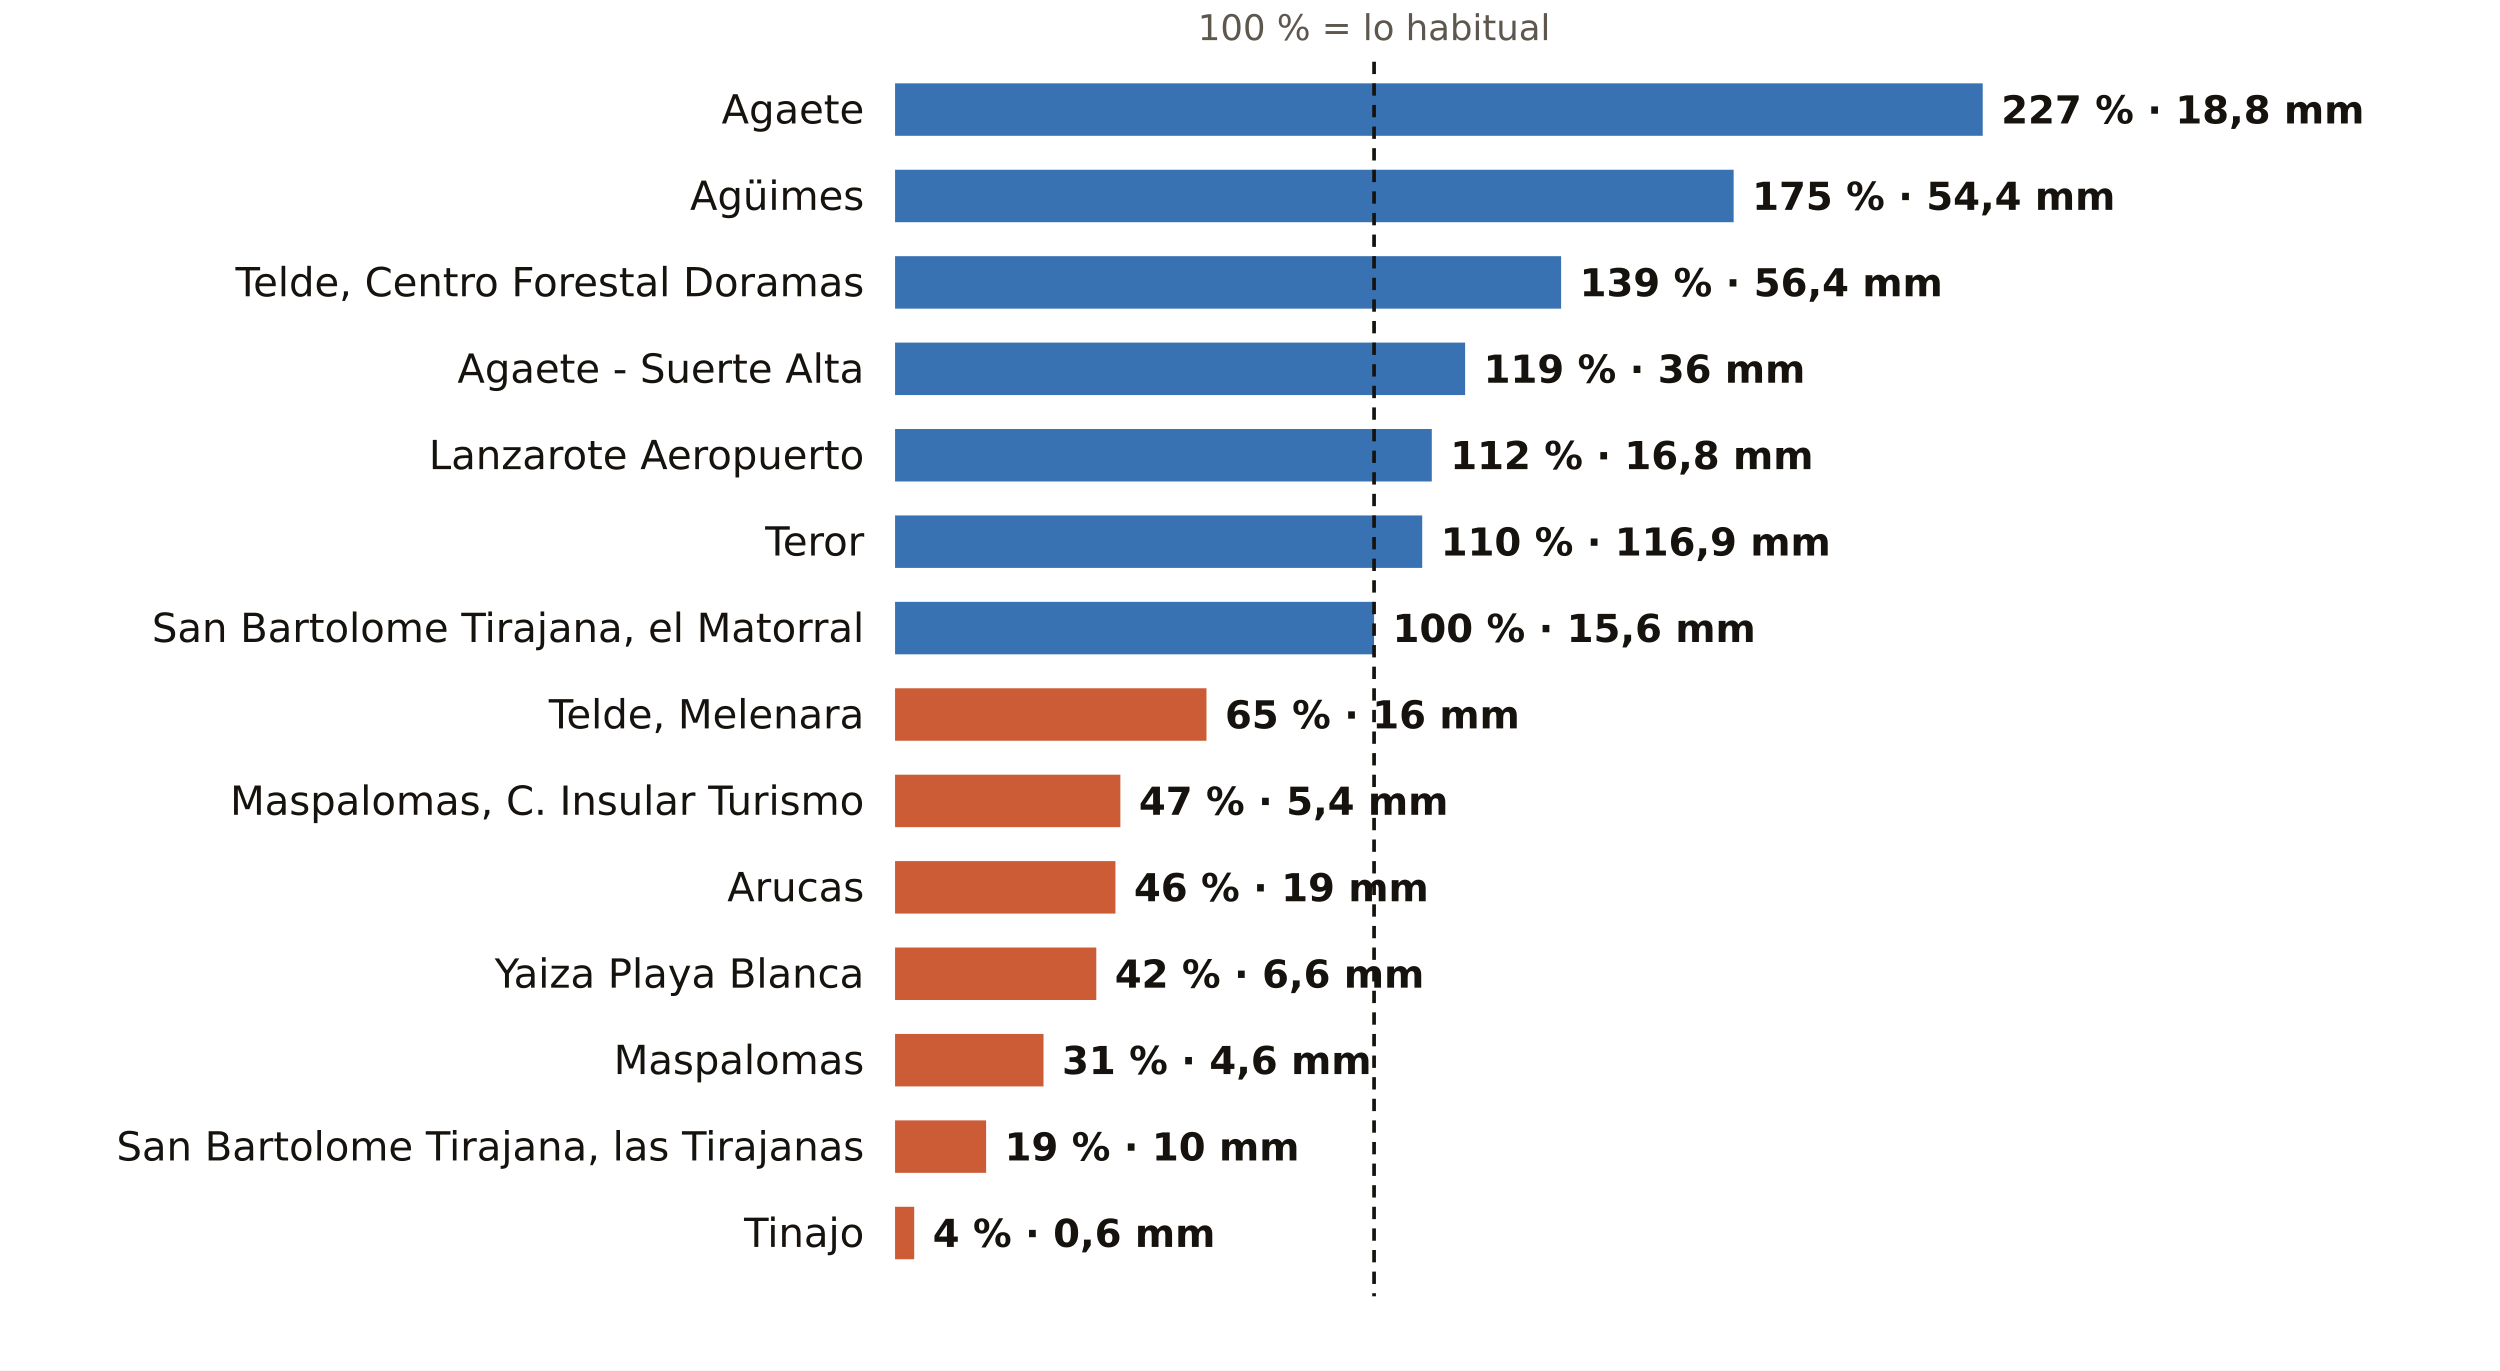
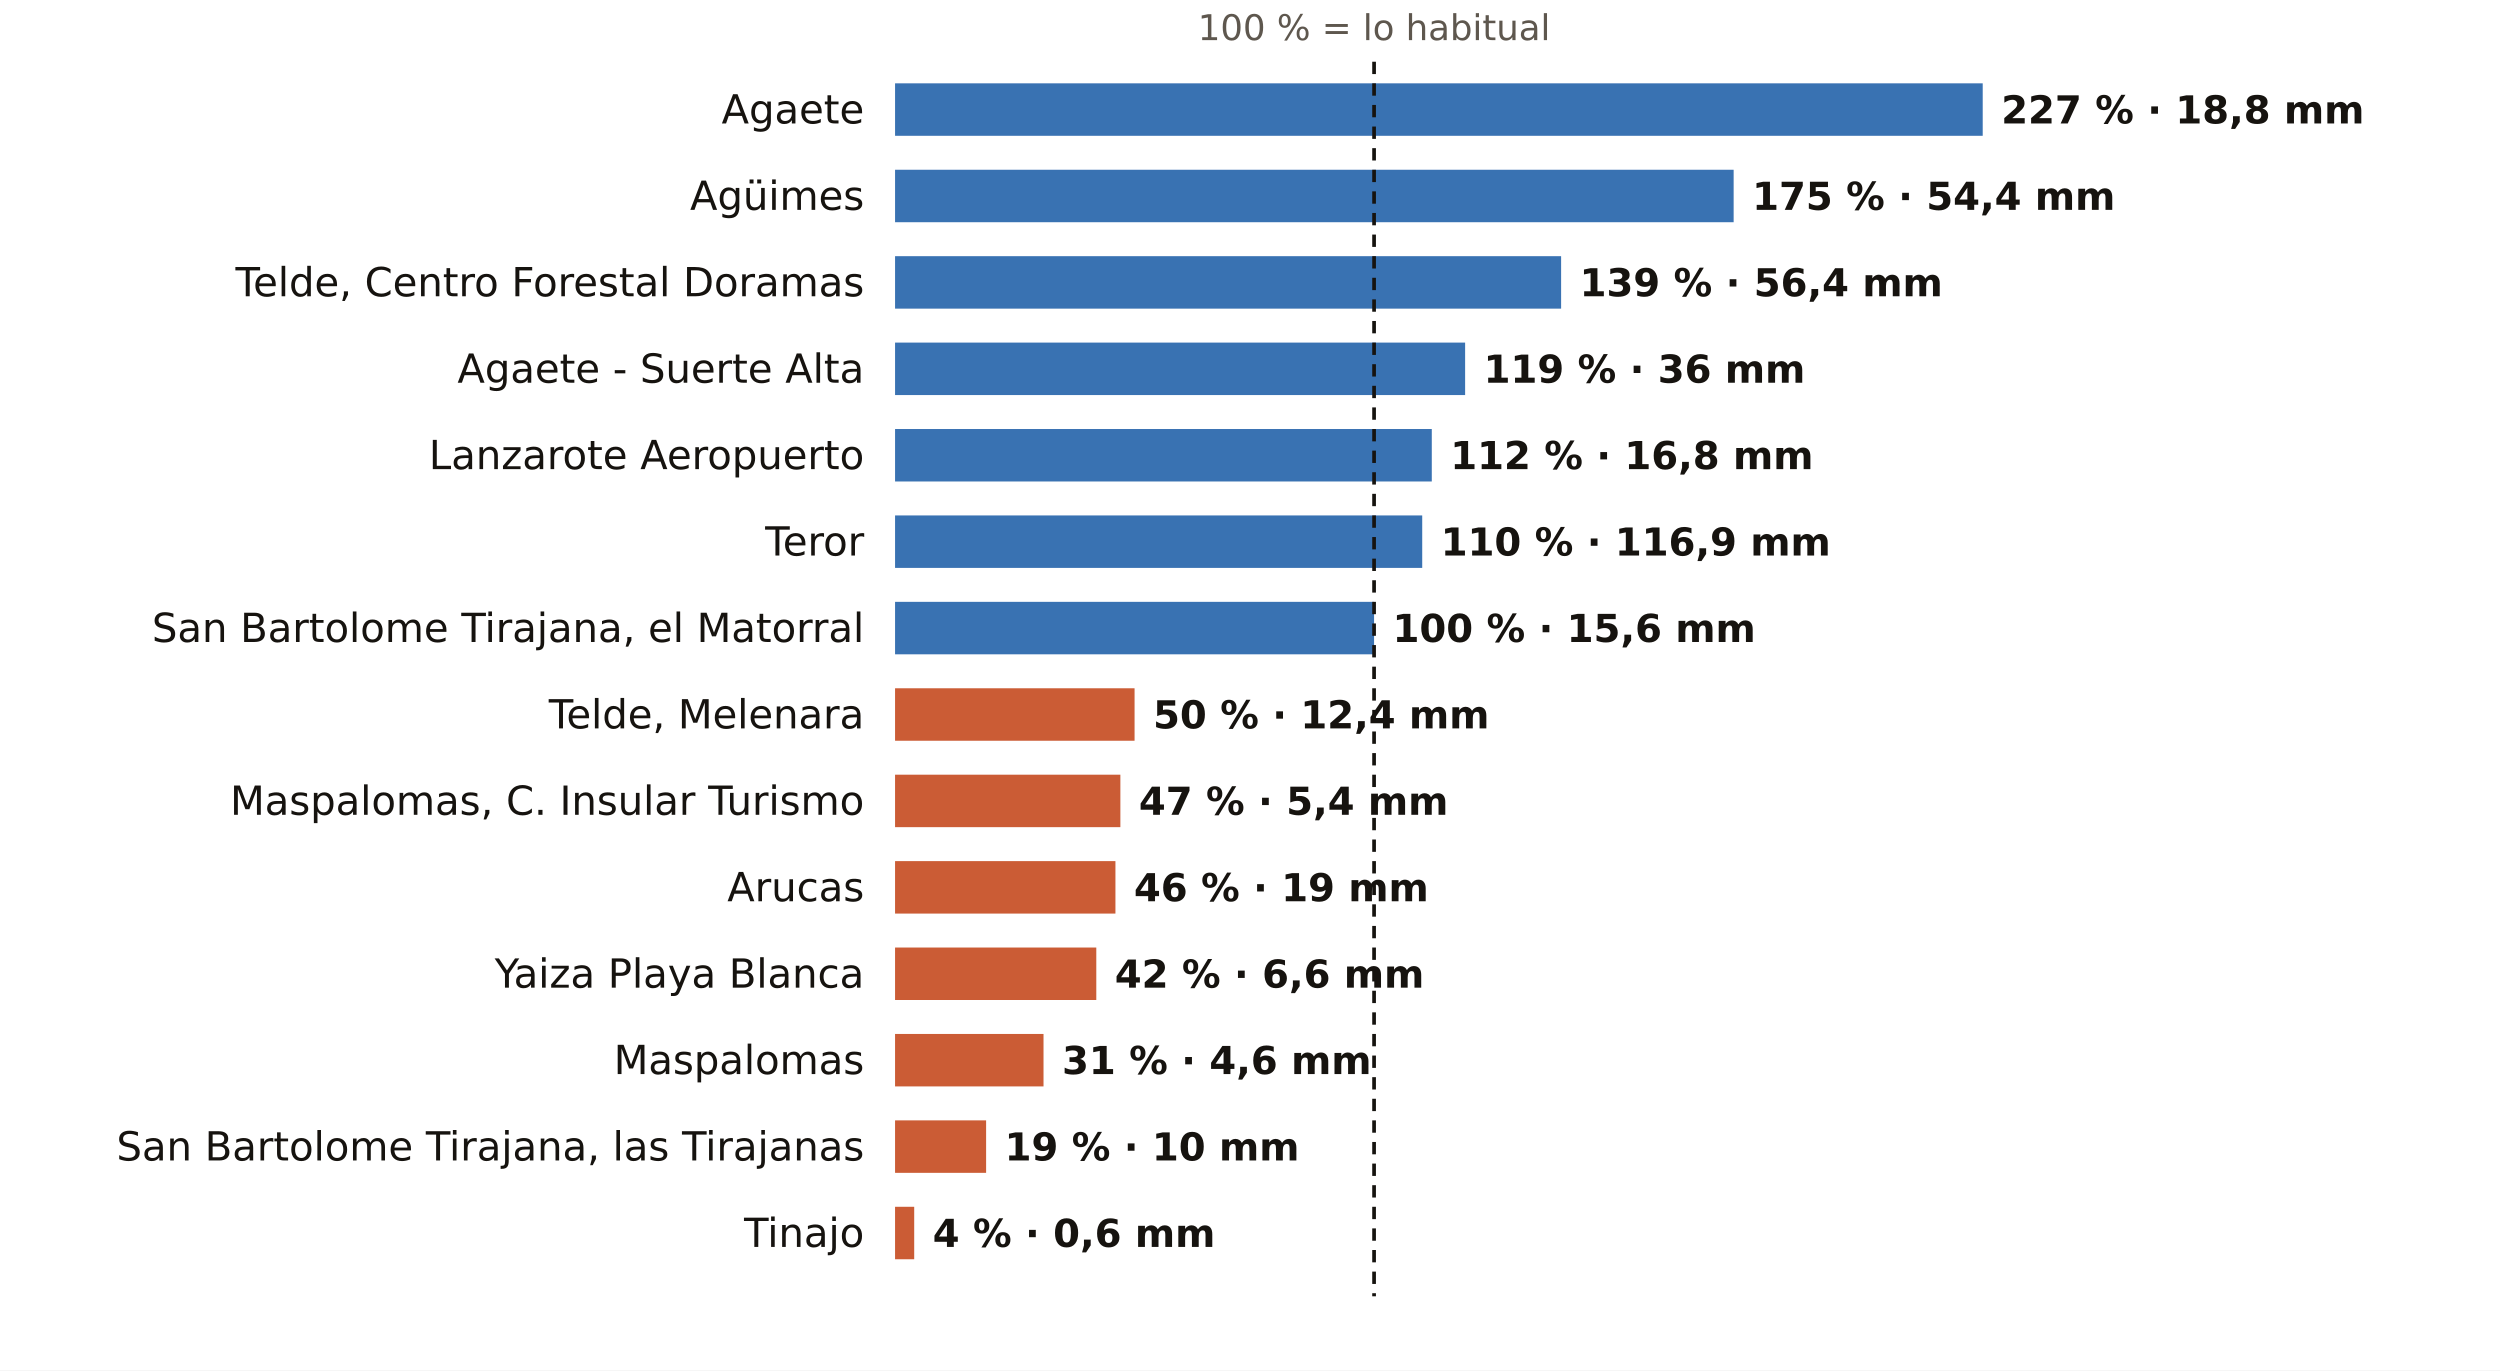
<svg xmlns="http://www.w3.org/2000/svg" viewBox="0 0 810 444" width="810" height="444" role="img" aria-label="El otoño en los pluviómetros de AEMET de Las Palmas: % de lo habitual">
  <rect width="810" height="444" fill="#FFFFFF" />
  <text x="445.2" y="13.0" font-size="11.5" fill="#5E574E" text-anchor="middle" font-weight="400" font-family="Public Sans, DejaVu Sans, Arial, sans-serif">100 % = lo habitual</text>
  <text x="280.0" y="40.0" font-size="13" fill="#16130F" text-anchor="end" font-weight="500" font-family="Public Sans, DejaVu Sans, Arial, sans-serif">Agaete</text>
  <rect x="290" y="27" width="352.4" height="17" fill="#1F5FA8" opacity="0.88" />
  <text x="648.4" y="40.0" font-size="12.5" fill="#16130F" text-anchor="start" font-weight="600" font-family="Public Sans, DejaVu Sans, Arial, sans-serif">227 % · 18,8 mm</text>
  <text x="280.0" y="68.0" font-size="13" fill="#16130F" text-anchor="end" font-weight="500" font-family="Public Sans, DejaVu Sans, Arial, sans-serif">Agüimes</text>
  <rect x="290" y="55" width="271.7" height="17" fill="#1F5FA8" opacity="0.88" />
  <text x="567.7" y="68.0" font-size="12.5" fill="#16130F" text-anchor="start" font-weight="600" font-family="Public Sans, DejaVu Sans, Arial, sans-serif">175 % · 54,4 mm</text>
  <text x="280.0" y="96.0" font-size="13" fill="#16130F" text-anchor="end" font-weight="500" font-family="Public Sans, DejaVu Sans, Arial, sans-serif">Telde, Centro Forestal Doramas</text>
  <rect x="290" y="83" width="215.8" height="17" fill="#1F5FA8" opacity="0.88" />
  <text x="511.8" y="96.0" font-size="12.5" fill="#16130F" text-anchor="start" font-weight="600" font-family="Public Sans, DejaVu Sans, Arial, sans-serif">139 % · 56,4 mm</text>
  <text x="280.0" y="124.0" font-size="13" fill="#16130F" text-anchor="end" font-weight="500" font-family="Public Sans, DejaVu Sans, Arial, sans-serif">Agaete - Suerte Alta</text>
  <rect x="290" y="111" width="184.7" height="17" fill="#1F5FA8" opacity="0.88" />
  <text x="480.7" y="124.0" font-size="12.5" fill="#16130F" text-anchor="start" font-weight="600" font-family="Public Sans, DejaVu Sans, Arial, sans-serif">119 % · 36 mm</text>
  <text x="280.0" y="152.0" font-size="13" fill="#16130F" text-anchor="end" font-weight="500" font-family="Public Sans, DejaVu Sans, Arial, sans-serif">Lanzarote Aeropuerto</text>
  <rect x="290" y="139" width="173.9" height="17" fill="#1F5FA8" opacity="0.88" />
  <text x="469.9" y="152.0" font-size="12.5" fill="#16130F" text-anchor="start" font-weight="600" font-family="Public Sans, DejaVu Sans, Arial, sans-serif">112 % · 16,8 mm</text>
  <text x="280.0" y="180.0" font-size="13" fill="#16130F" text-anchor="end" font-weight="500" font-family="Public Sans, DejaVu Sans, Arial, sans-serif">Teror</text>
  <rect x="290" y="167" width="170.8" height="17" fill="#1F5FA8" opacity="0.88" />
  <text x="466.8" y="180.0" font-size="12.5" fill="#16130F" text-anchor="start" font-weight="600" font-family="Public Sans, DejaVu Sans, Arial, sans-serif">110 % · 116,9 mm</text>
  <text x="280.0" y="208.0" font-size="13" fill="#16130F" text-anchor="end" font-weight="500" font-family="Public Sans, DejaVu Sans, Arial, sans-serif">San Bartolome Tirajana, el Matorral</text>
  <rect x="290" y="195" width="155.2" height="17" fill="#1F5FA8" opacity="0.88" />
  <text x="451.2" y="208.0" font-size="12.5" fill="#16130F" text-anchor="start" font-weight="600" font-family="Public Sans, DejaVu Sans, Arial, sans-serif">100 % · 15,6 mm</text>
  <text x="280.0" y="236.0" font-size="13" fill="#16130F" text-anchor="end" font-weight="500" font-family="Public Sans, DejaVu Sans, Arial, sans-serif">Telde, Melenara</text>
-   <rect x="290" y="223" width="100.9" height="17" fill="#C4461A" opacity="0.88" />
-   <text x="396.9" y="236.0" font-size="12.5" fill="#16130F" text-anchor="start" font-weight="600" font-family="Public Sans, DejaVu Sans, Arial, sans-serif">65 % · 16 mm</text>
+   <rect x="290" y="223" width="77.6" height="17" fill="#C4461A" opacity="0.88" />
+   <text x="373.6" y="236.0" font-size="12.5" fill="#16130F" text-anchor="start" font-weight="600" font-family="Public Sans, DejaVu Sans, Arial, sans-serif">50 % · 12,4 mm</text>
  <text x="280.0" y="264.0" font-size="13" fill="#16130F" text-anchor="end" font-weight="500" font-family="Public Sans, DejaVu Sans, Arial, sans-serif">Maspalomas, C. Insular Turismo</text>
  <rect x="290" y="251" width="73.0" height="17" fill="#C4461A" opacity="0.88" />
  <text x="369.0" y="264.0" font-size="12.5" fill="#16130F" text-anchor="start" font-weight="600" font-family="Public Sans, DejaVu Sans, Arial, sans-serif">47 % · 5,4 mm</text>
  <text x="280.0" y="292.0" font-size="13" fill="#16130F" text-anchor="end" font-weight="500" font-family="Public Sans, DejaVu Sans, Arial, sans-serif">Arucas</text>
  <rect x="290" y="279" width="71.4" height="17" fill="#C4461A" opacity="0.88" />
  <text x="367.4" y="292.0" font-size="12.5" fill="#16130F" text-anchor="start" font-weight="600" font-family="Public Sans, DejaVu Sans, Arial, sans-serif">46 % · 19 mm</text>
  <text x="280.0" y="320.0" font-size="13" fill="#16130F" text-anchor="end" font-weight="500" font-family="Public Sans, DejaVu Sans, Arial, sans-serif">Yaiza Playa Blanca</text>
  <rect x="290" y="307" width="65.2" height="17" fill="#C4461A" opacity="0.88" />
  <text x="361.2" y="320.0" font-size="12.5" fill="#16130F" text-anchor="start" font-weight="600" font-family="Public Sans, DejaVu Sans, Arial, sans-serif">42 % · 6,6 mm</text>
  <text x="280.0" y="348.0" font-size="13" fill="#16130F" text-anchor="end" font-weight="500" font-family="Public Sans, DejaVu Sans, Arial, sans-serif">Maspalomas</text>
  <rect x="290" y="335" width="48.1" height="17" fill="#C4461A" opacity="0.88" />
  <text x="344.1" y="348.0" font-size="12.5" fill="#16130F" text-anchor="start" font-weight="600" font-family="Public Sans, DejaVu Sans, Arial, sans-serif">31 % · 4,6 mm</text>
  <text x="280.0" y="376.0" font-size="13" fill="#16130F" text-anchor="end" font-weight="500" font-family="Public Sans, DejaVu Sans, Arial, sans-serif">San Bartolome Tirajana, las Tirajanas</text>
  <rect x="290" y="363" width="29.5" height="17" fill="#C4461A" opacity="0.88" />
  <text x="325.5" y="376.0" font-size="12.5" fill="#16130F" text-anchor="start" font-weight="600" font-family="Public Sans, DejaVu Sans, Arial, sans-serif">19 % · 10 mm</text>
  <text x="280.0" y="404.0" font-size="13" fill="#16130F" text-anchor="end" font-weight="500" font-family="Public Sans, DejaVu Sans, Arial, sans-serif">Tinajo</text>
  <rect x="290" y="391" width="6.2" height="17" fill="#C4461A" opacity="0.88" />
  <text x="302.2" y="404.0" font-size="12.5" fill="#16130F" text-anchor="start" font-weight="600" font-family="Public Sans, DejaVu Sans, Arial, sans-serif">4 % · 0,6 mm</text>
  <line x1="445.2" x2="445.2" y1="20" y2="420" stroke="#16130F" stroke-width="1.2" stroke-dasharray="4 3" />
</svg>
